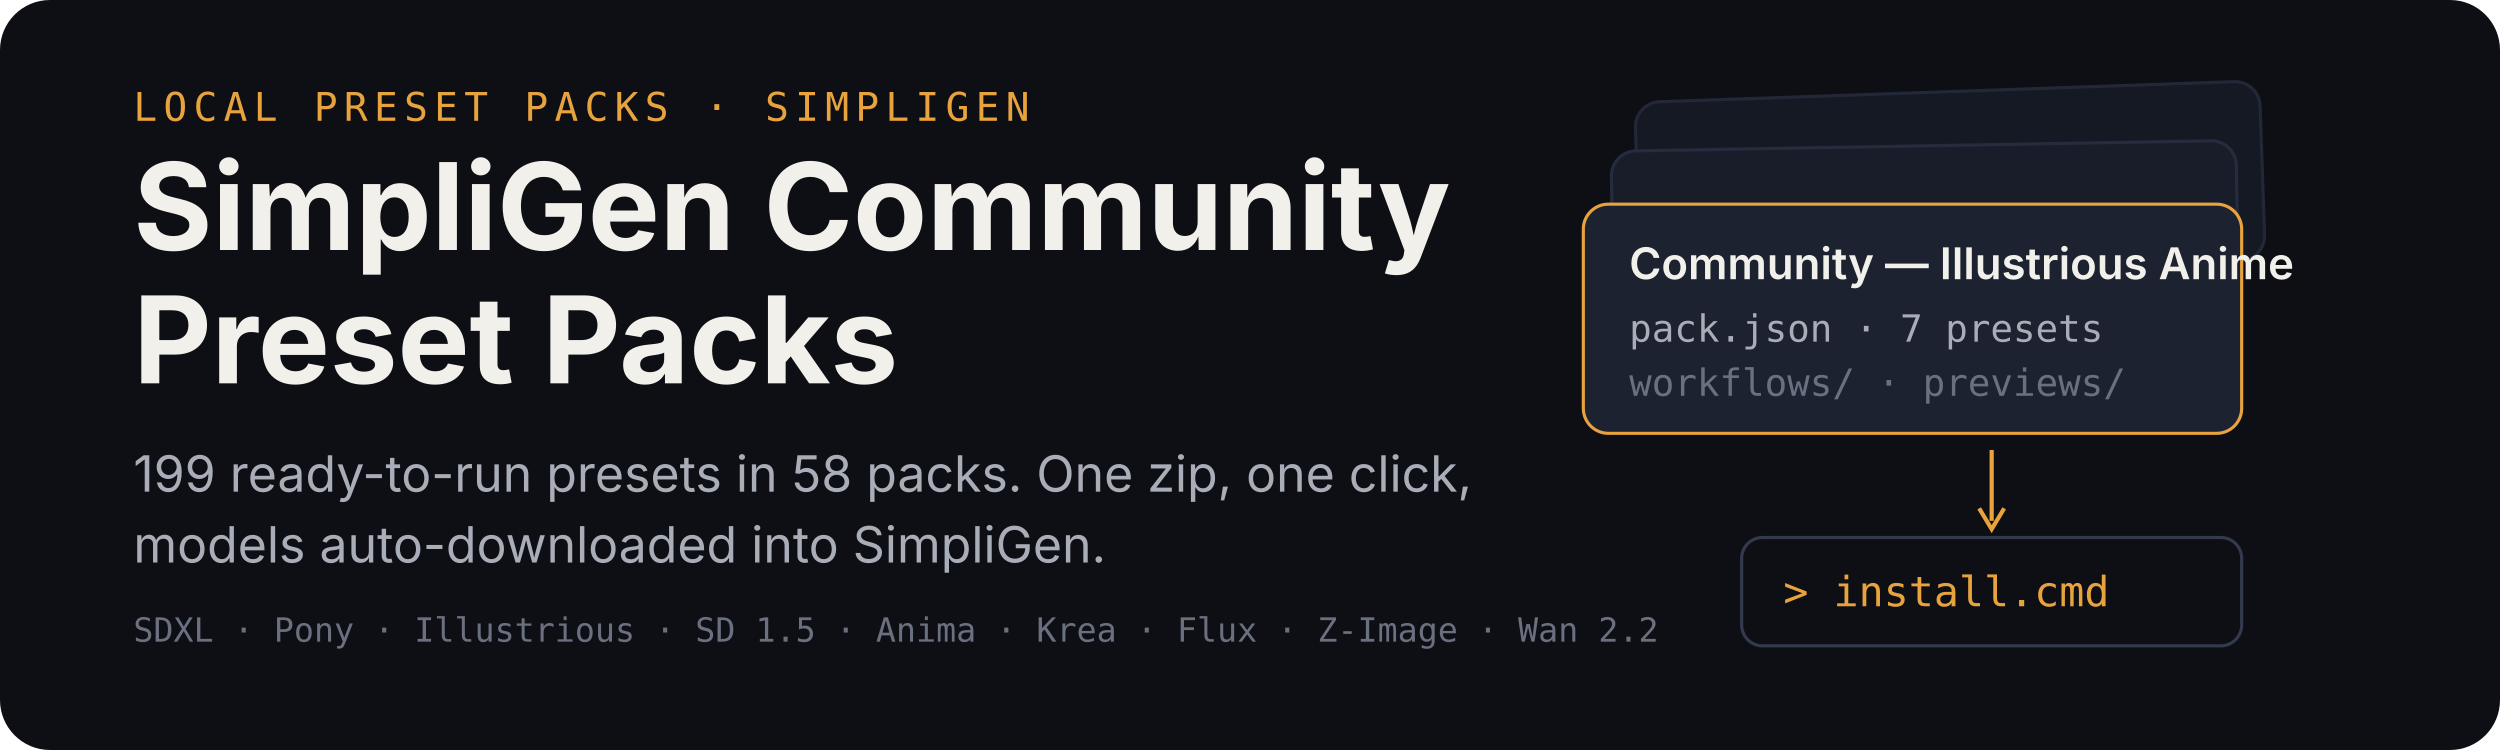
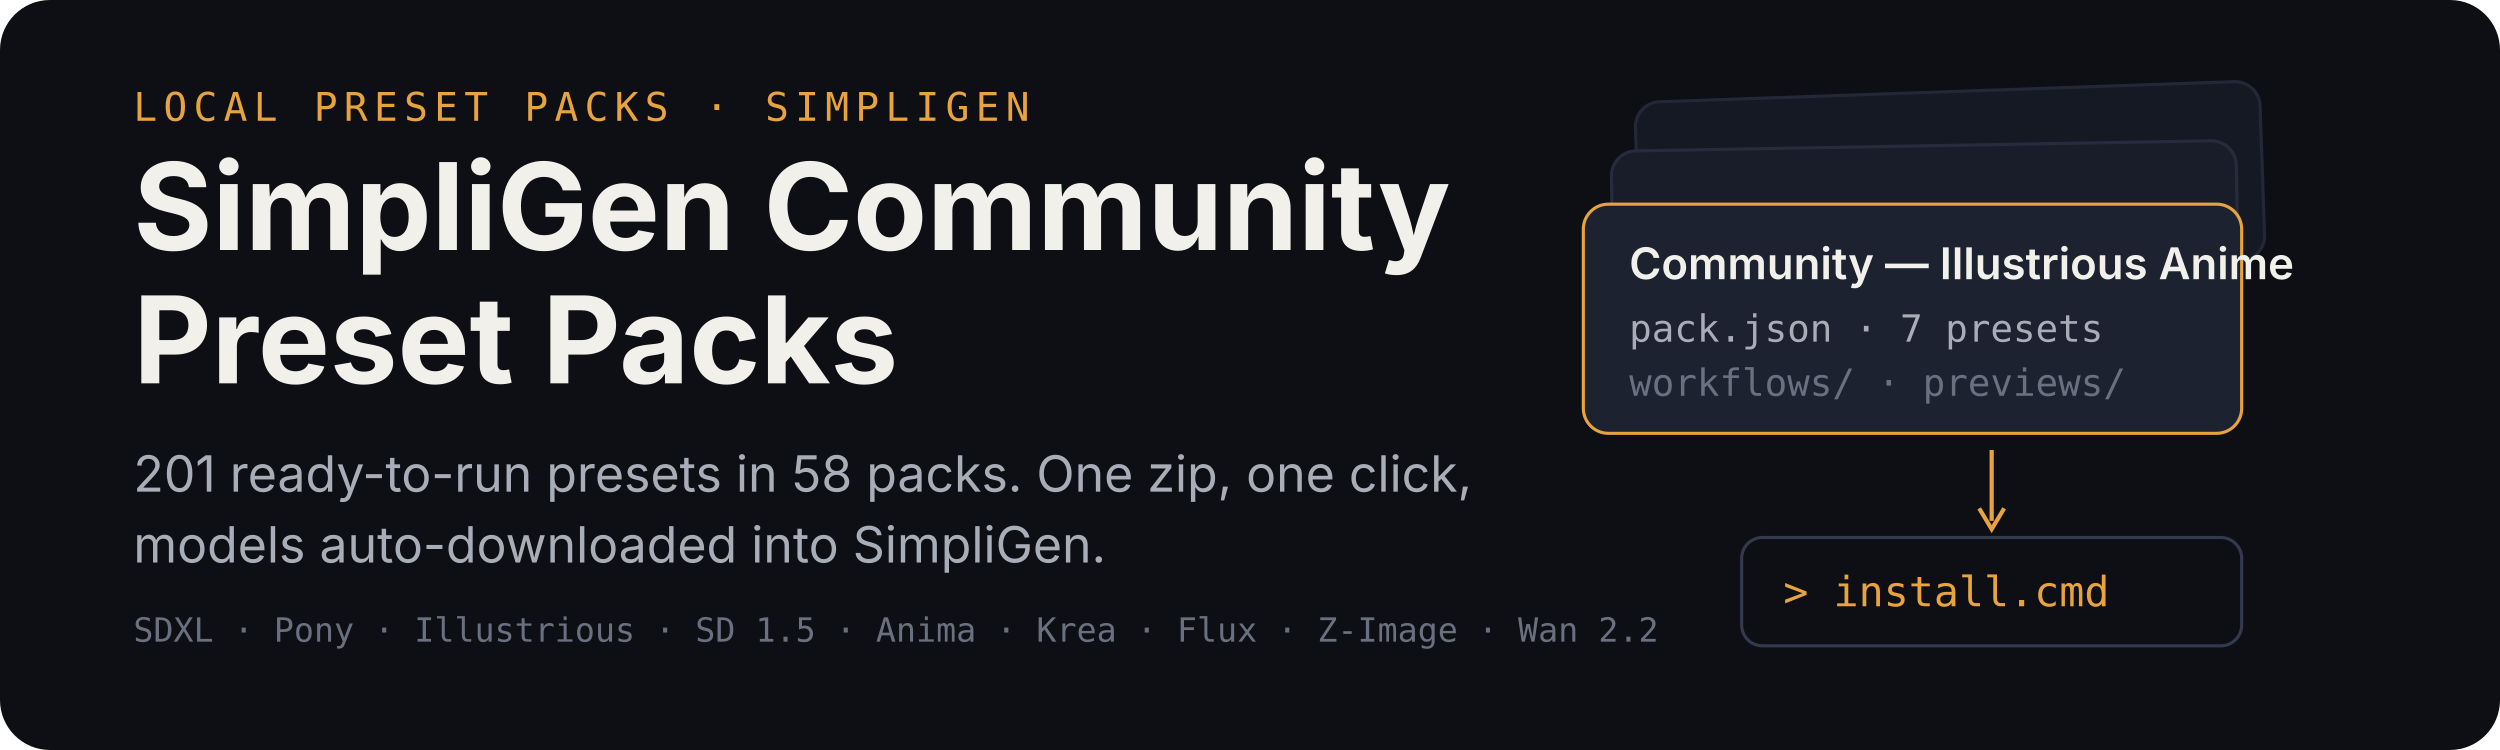
<svg xmlns="http://www.w3.org/2000/svg" width="1200" height="360" viewBox="0 0 1200 360" role="img" aria-labelledby="title desc">
  <rect width="1200" height="360" rx="24" fill="#0d0f14" />
  <g transform="translate(64 58)">
    <text x="0" y="0" font-family="ui-monospace,SFMono-Regular,Menlo,monospace" font-size="19" letter-spacing="3" fill="#e8a33d">LOCAL PRESET PACKS · SIMPLIGEN</text>
    <text x="0" y="62" font-family="-apple-system,BlinkMacSystemFont,'Segoe UI',sans-serif" font-size="58" font-weight="700" fill="#f2f0ea">SimpliGen Community</text>
    <text x="0" y="126" font-family="-apple-system,BlinkMacSystemFont,'Segoe UI',sans-serif" font-size="58" font-weight="700" fill="#f2f0ea">Preset Packs</text>
-     <text x="0" y="178" font-family="-apple-system,BlinkMacSystemFont,'Segoe UI',sans-serif" font-size="24" fill="#a9adb8">199 ready-to-run presets in 58 packs. One zip, one click,</text>
+     <text x="0" y="178" font-family="-apple-system,BlinkMacSystemFont,'Segoe UI',sans-serif" font-size="24" fill="#a9adb8">201 ready-to-run presets in 58 packs. One zip, one click,</text>
    <text x="0" y="212" font-family="-apple-system,BlinkMacSystemFont,'Segoe UI',sans-serif" font-size="24" fill="#a9adb8">models auto-downloaded into SimpliGen.</text>
    <text x="0" y="250" font-family="ui-monospace,SFMono-Regular,Menlo,monospace" font-size="16" fill="#6b7080">SDXL · Pony · Illustrious · SD 1.5 · Anima · Krea · Flux · Z-Image · Wan 2.2</text>
  </g>
  <g transform="translate(760 44)">
    <rect x="26" y="0" width="300" height="86" rx="12" fill="#151923" stroke="#232838" stroke-width="1.5" transform="rotate(-2 176 43)" />
    <rect x="14" y="26" width="300" height="86" rx="12" fill="#181d29" stroke="#262c3e" stroke-width="1.5" transform="rotate(-1 164 69)" />
    <g transform="translate(0 54)">
      <rect width="316" height="110" rx="12" fill="#1c2230" stroke="#e8a33d" stroke-width="1.5" />
      <text x="22" y="36" font-family="-apple-system,BlinkMacSystemFont,'Segoe UI',sans-serif" font-size="21" font-weight="600" fill="#f2f0ea">Community — Illustrious Anime</text>
      <text x="22" y="66" font-family="ui-monospace,SFMono-Regular,Menlo,monospace" font-size="18" fill="#a9adb8">pack.json · 7 presets</text>
      <text x="22" y="92" font-family="ui-monospace,SFMono-Regular,Menlo,monospace" font-size="18" fill="#6b7080">workflows/ · previews/</text>
    </g>
    <path d="M196 172 v34" stroke="#e8a33d" stroke-width="2" fill="none" />
    <path d="M190 200 l6 10 l6 -10" stroke="#e8a33d" stroke-width="2" fill="none" />
    <g transform="translate(76 214)">
      <rect width="240" height="52" rx="10" fill="#0d0f14" stroke="#333a4d" stroke-width="1.5" />
      <text x="20" y="33" font-family="ui-monospace,SFMono-Regular,Menlo,monospace" font-size="20" fill="#e8a33d">&gt; install.cmd</text>
    </g>
  </g>
</svg>
